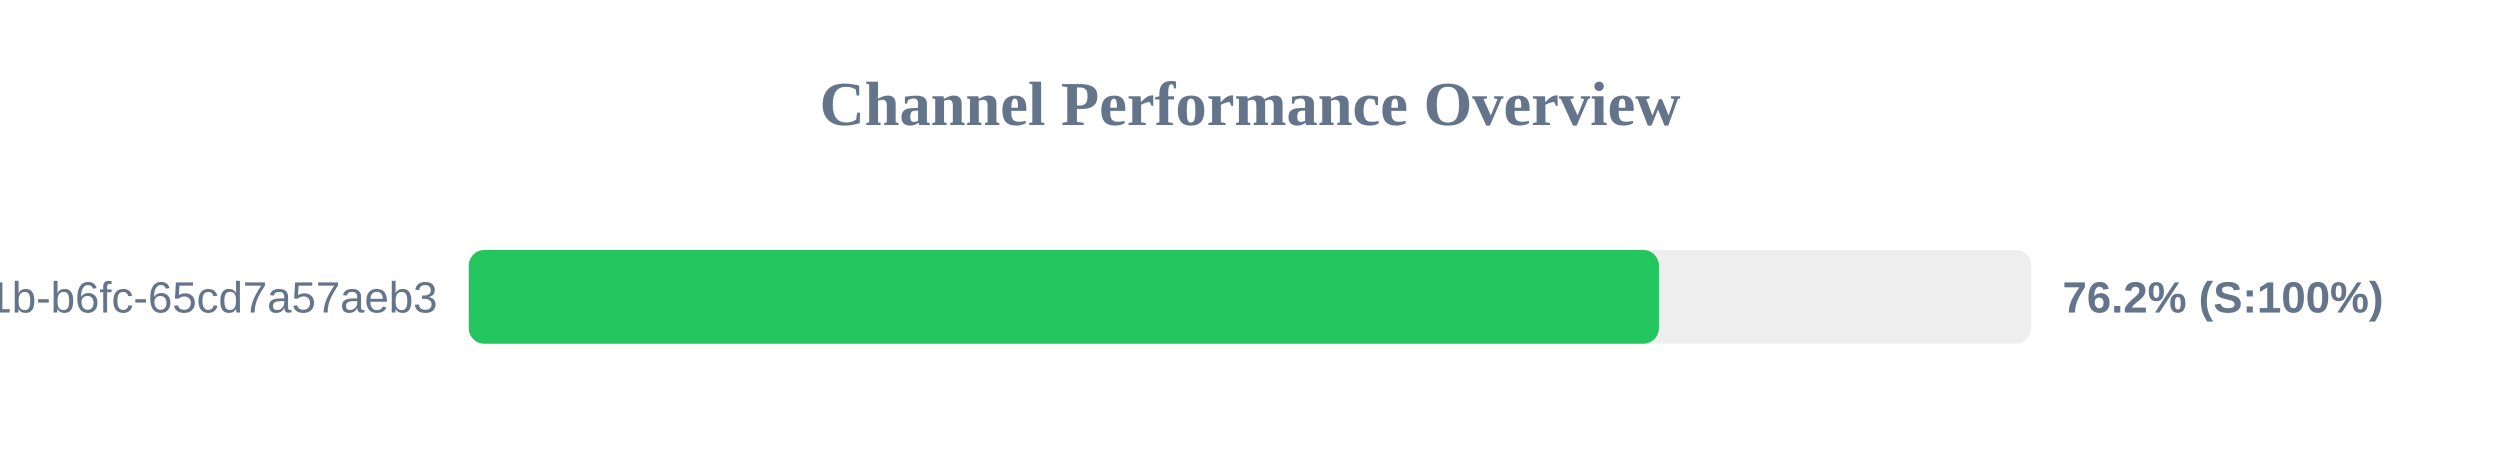
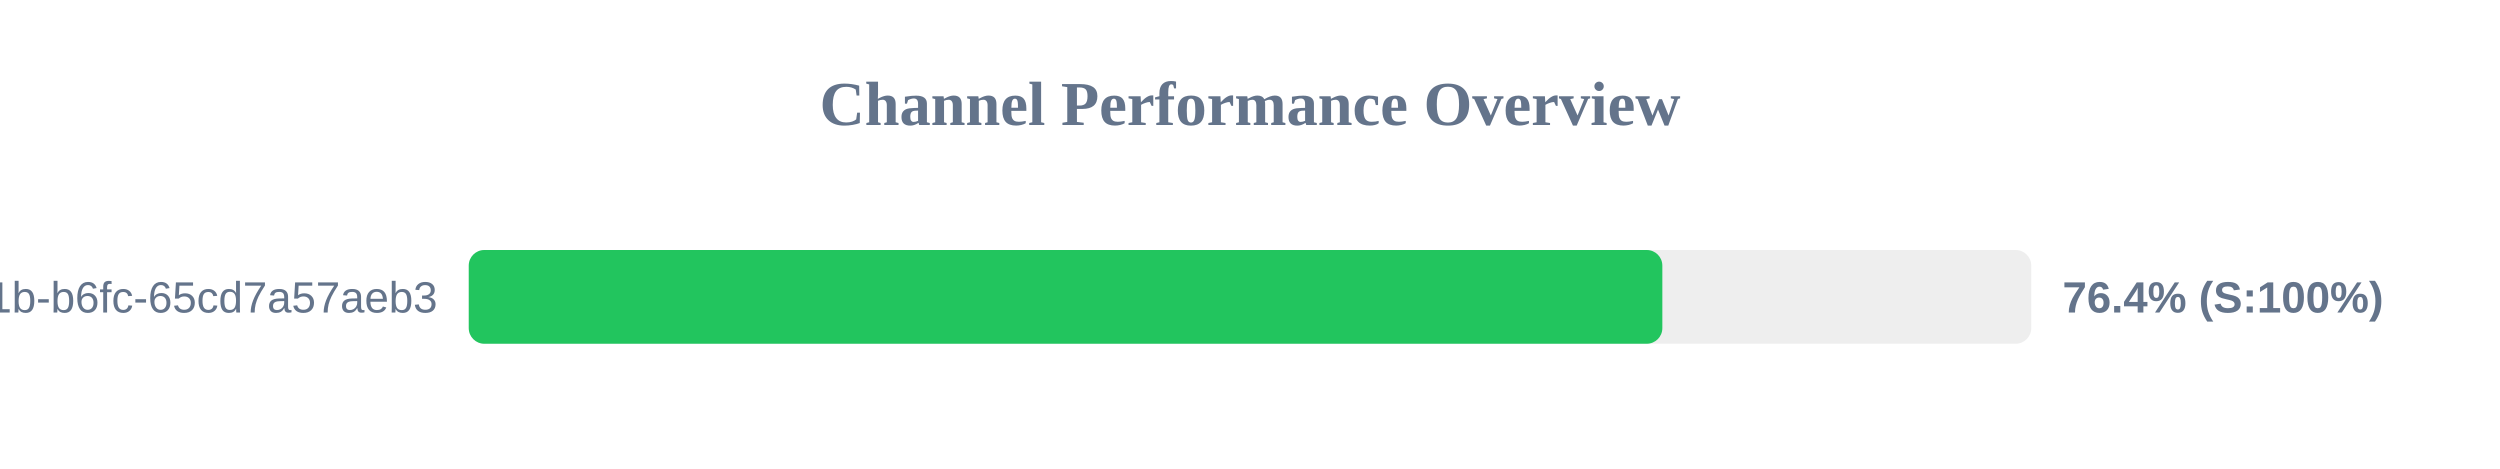
<svg xmlns="http://www.w3.org/2000/svg" width="800" height="150" version="1.1">
  <style>
        .row { font: 14px Arial; fill: #64748b; }
        .score { font: bold 14px Arial; fill: #64748b; }
    </style>
  <text x="400" y="40" text-anchor="middle" font-size="20px" font-weight="bold" fill="#64748b">Channel Performance Overview</text>
  <rect x="150" y="80" width="500" height="30" fill="#eee" rx="5" />
-   <rect x="150" y="80" width="380.85" height="30" fill="#22c55e" rx="5" />
+   <rect x="150" y="80" width="381.95" height="30" fill="#22c55e" rx="5" />
  <text x="140" y="100" text-anchor="end" class="row">?uuid=9c859345-959f-491b-b6fc-65cd7a57aeb3</text>
-   <text x="660" y="100" text-anchor="start" class="score">76.2% (S:100%)</text>
+   <text x="660" y="100" text-anchor="start" class="score">76.4% (S:100%)</text>
</svg>
